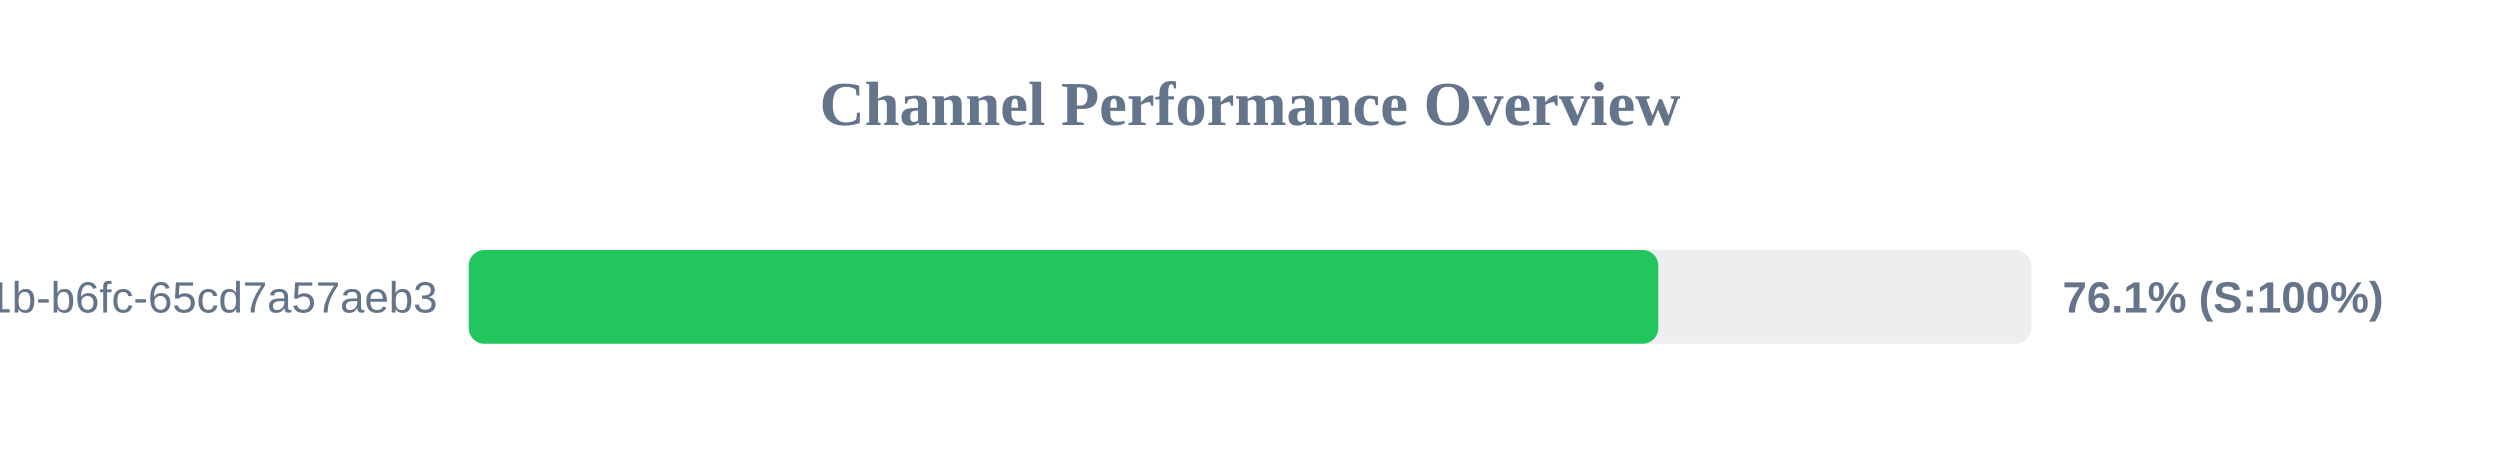
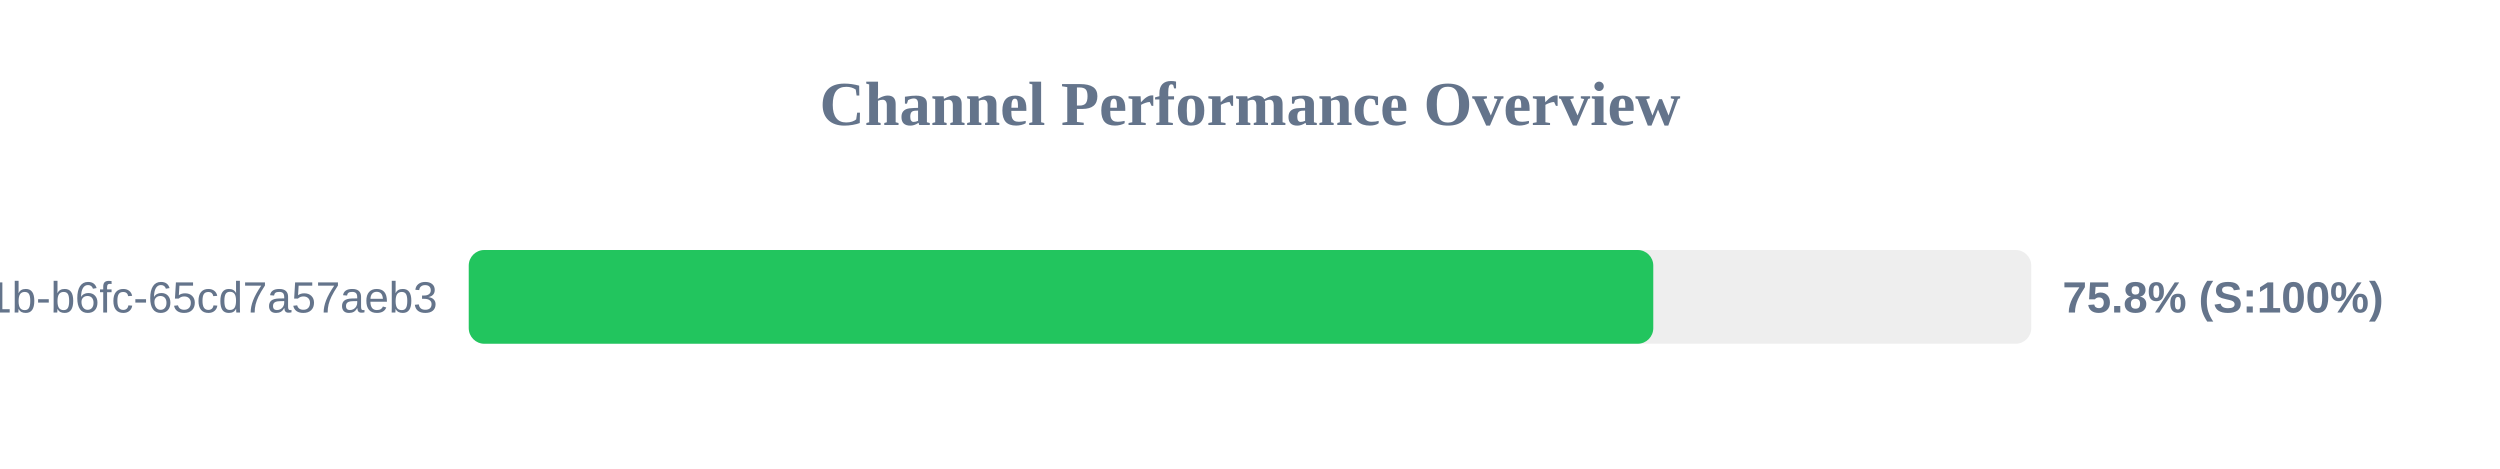
<svg xmlns="http://www.w3.org/2000/svg" width="800" height="150" version="1.1">
  <style>
        .row { font: 14px Arial; fill: #64748b; }
        .score { font: bold 14px Arial; fill: #64748b; }
    </style>
  <text x="400" y="40" text-anchor="middle" font-size="20px" font-weight="bold" fill="#64748b">Channel Performance Overview</text>
  <rect x="150" y="80" width="500" height="30" fill="#eee" rx="5" />
-   <rect x="150" y="80" width="380.65" height="30" fill="#22c55e" rx="5" />
+   <rect x="150" y="80" width="379.05" height="30" fill="#22c55e" rx="5" />
  <text x="140" y="100" text-anchor="end" class="row">?uuid=9c859345-959f-491b-b6fc-65cd7a57aeb3</text>
-   <text x="660" y="100" text-anchor="start" class="score">76.1% (S:100%)</text>
+   <text x="660" y="100" text-anchor="start" class="score">75.8% (S:100%)</text>
</svg>
